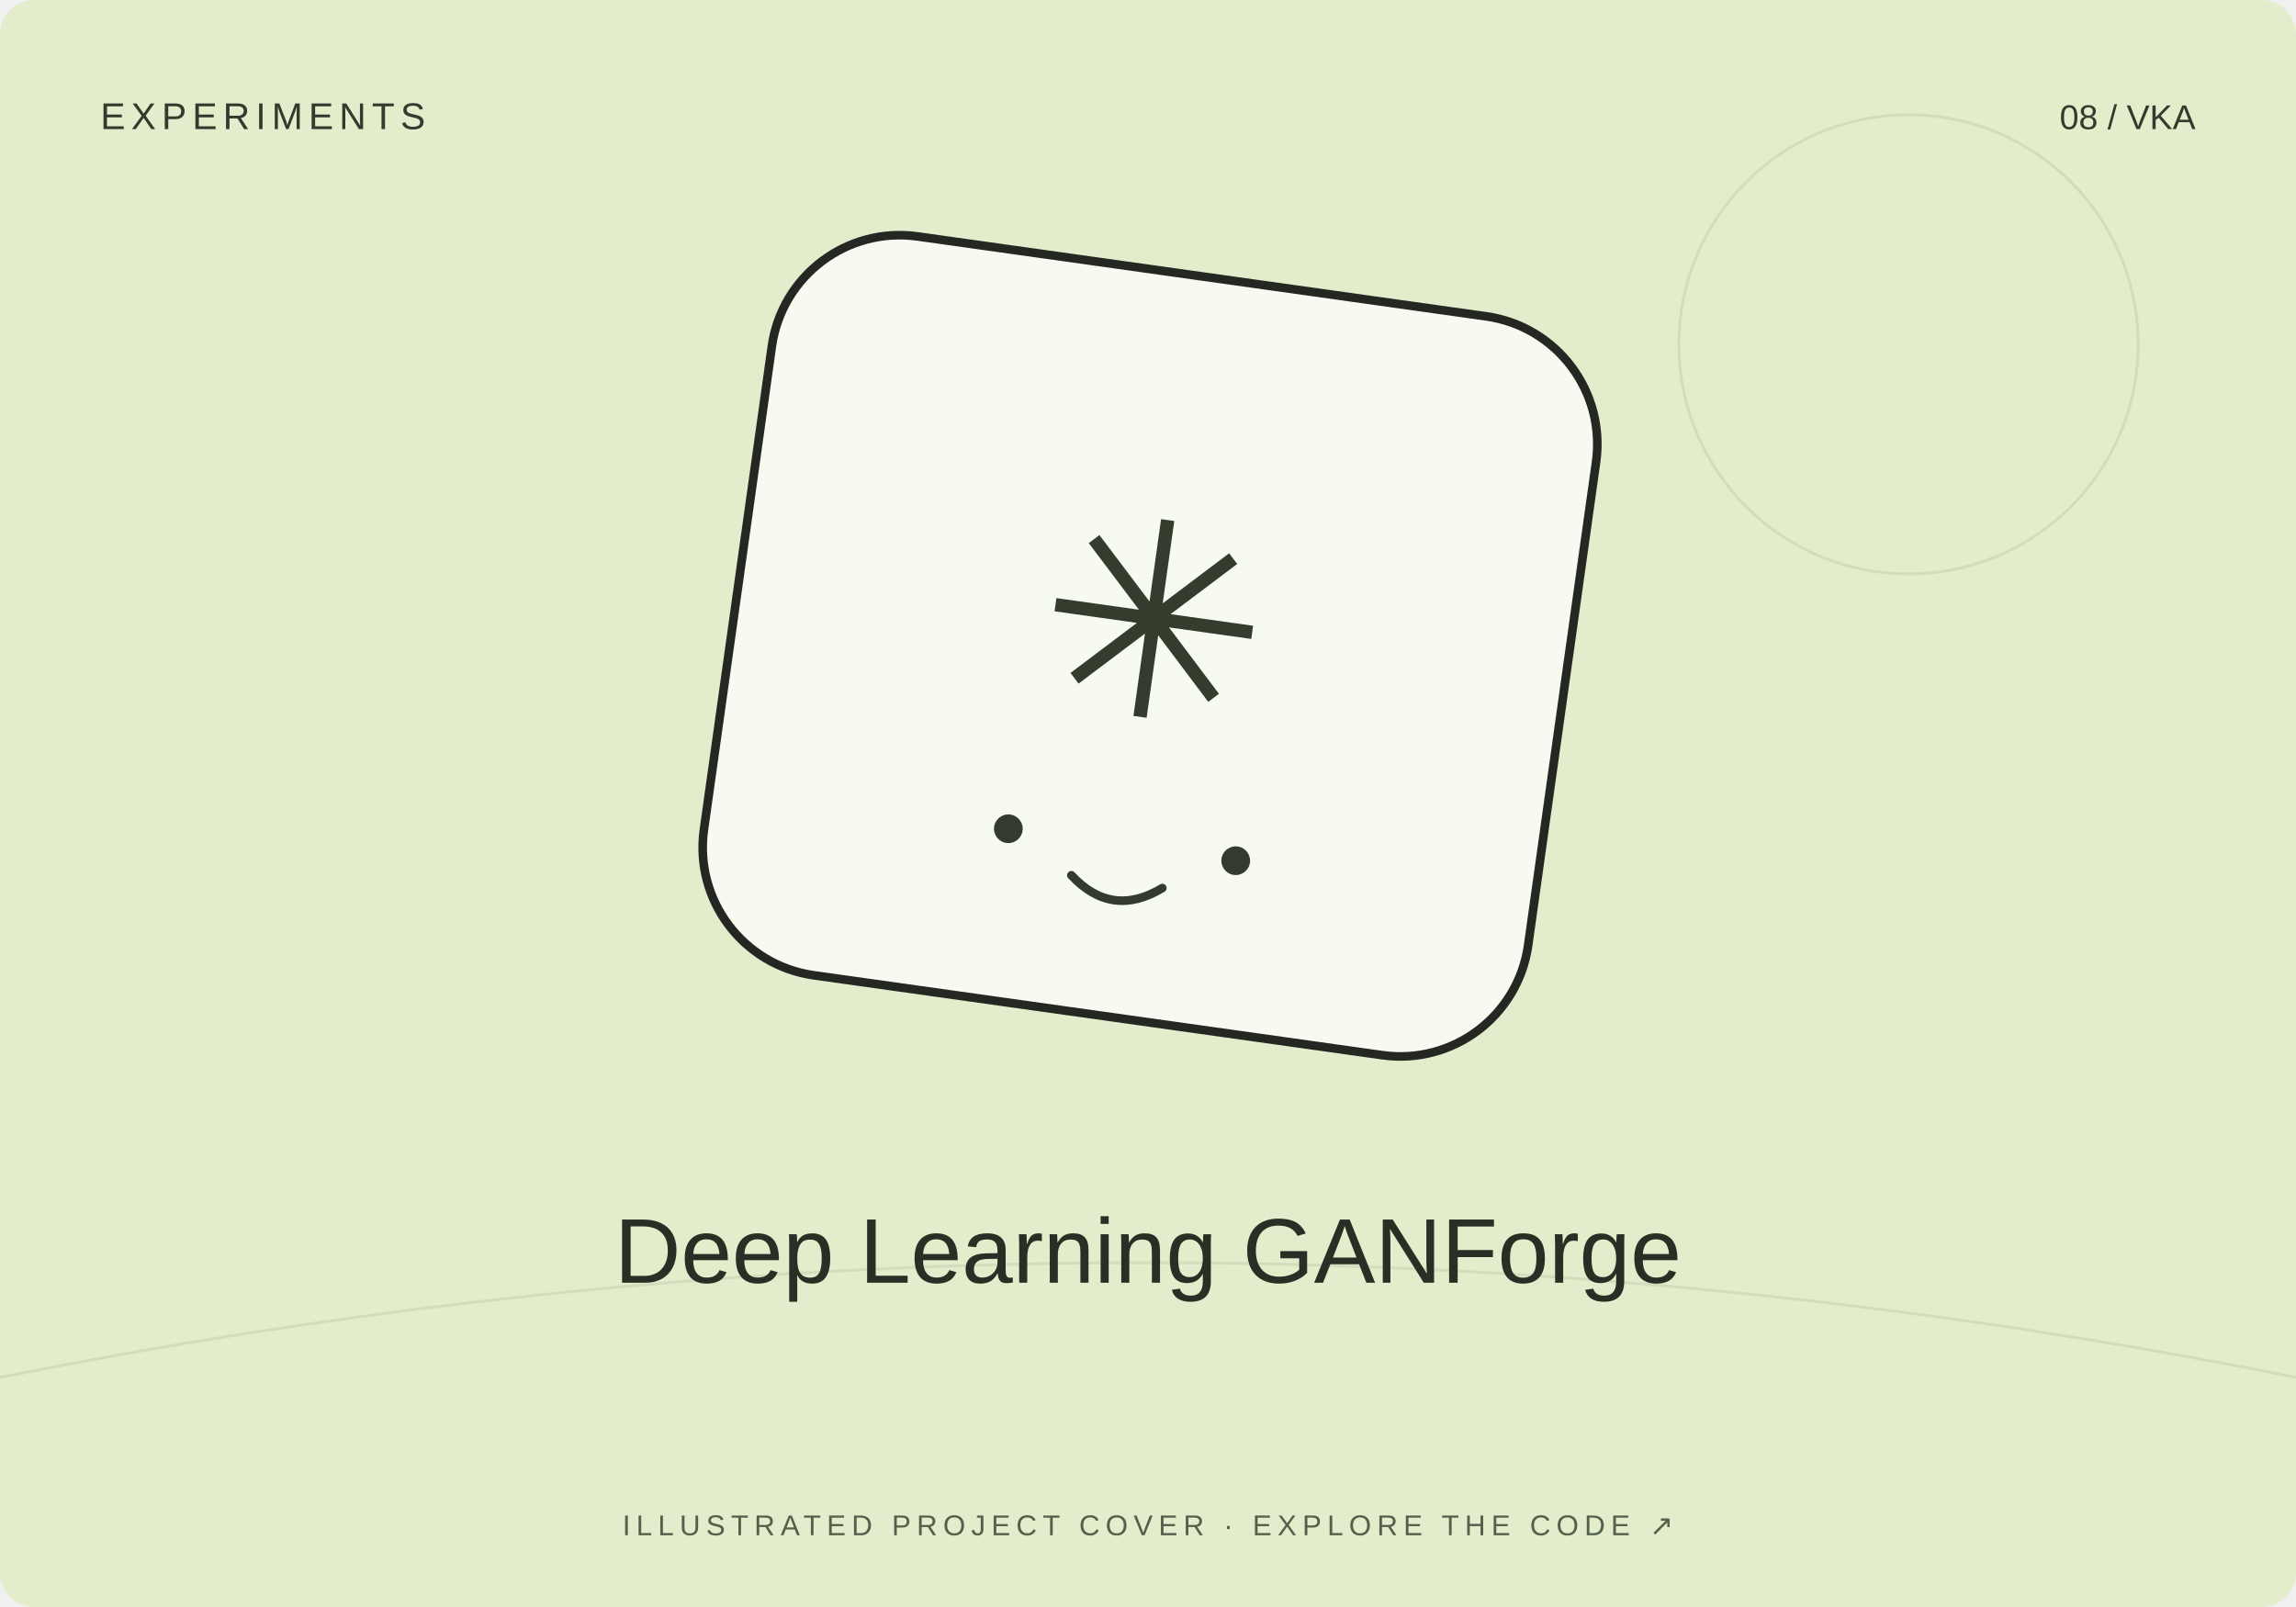
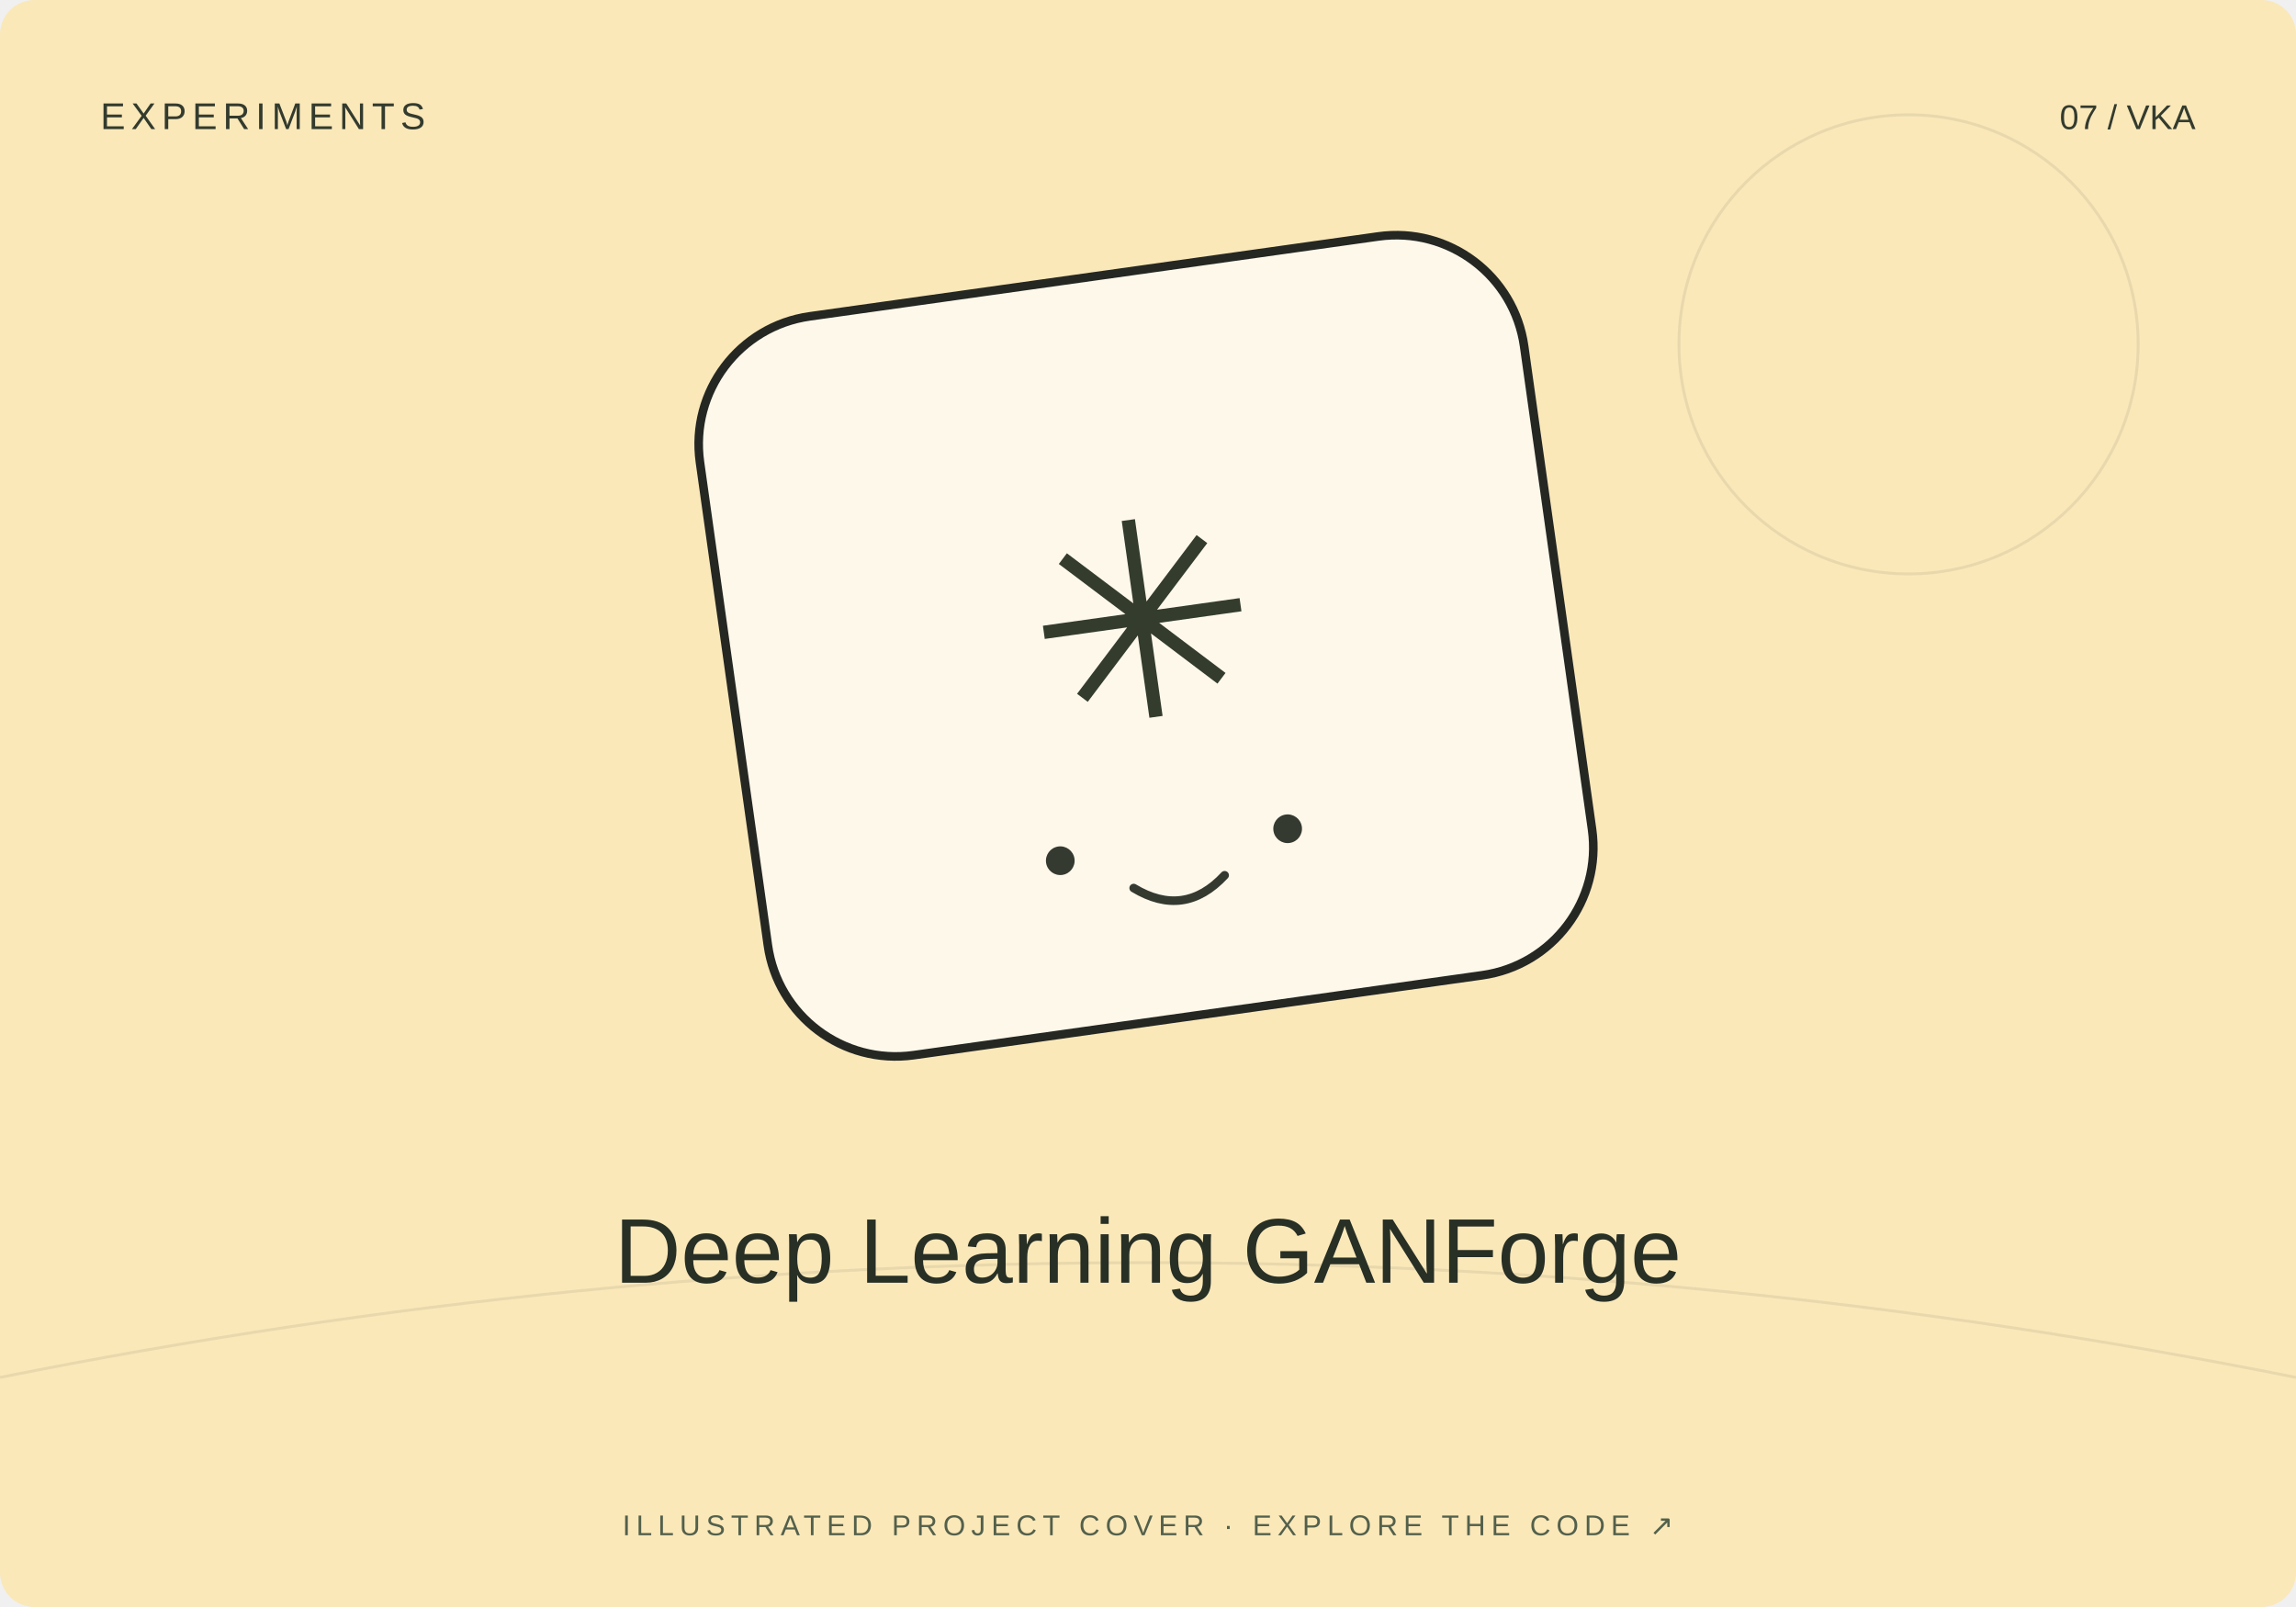
<svg xmlns="http://www.w3.org/2000/svg" width="800" height="560" viewBox="0 0 800 560">
-   <rect width="800" height="560" rx="12" fill="#e3edcb" />
+   <rect width="800" height="560" rx="12" fill="#fae8b9" />
  <path d="M0 480Q400 400 800 480" stroke="#20231f" stroke-opacity=".08" fill="none" />
  <circle cx="665" cy="120" r="80" fill="none" stroke="#20231f" stroke-opacity=".08" />
-   <g transform="translate(400 230) rotate(8)">
+   <g transform="translate(400 230) rotate(-8)">
    <rect x="-145" y="-135" width="290" height="260" rx="45" fill="#fff" fill-opacity=".7" stroke="#252723" stroke-width="3" />
    <text y="20" text-anchor="middle" font-family="Arial,sans-serif" font-size="95" fill="#343c2d">✳</text>
    <circle cx="-40" cy="65" r="5" fill="#353a31" />
    <circle cx="40" cy="65" r="5" fill="#353a31" />
    <path d="M-16 78q16 13 32 0" fill="none" stroke="#353a31" stroke-width="3" stroke-linecap="round" />
  </g>
  <text x="35" y="45" font-size="13" font-family="Arial,sans-serif" fill="#333b2e" letter-spacing="2">EXPERIMENTS</text>
-   <text x="765" y="45" text-anchor="end" font-size="12" font-family="Arial,sans-serif" fill="#333b2e">08 / VKA</text>
+   <text x="765" y="45" text-anchor="end" font-size="12" font-family="Arial,sans-serif" fill="#333b2e">07 / VKA</text>
  <text x="400" y="447" text-anchor="middle" font-family="Arial,sans-serif" font-size="32" fill="#282f25">Deep Learning GANForge</text>
  <text x="400" y="535" text-anchor="middle" font-family="Arial,sans-serif" font-size="10" fill="#53604b" letter-spacing="2">ILLUSTRATED PROJECT COVER · EXPLORE THE CODE ↗</text>
</svg>
